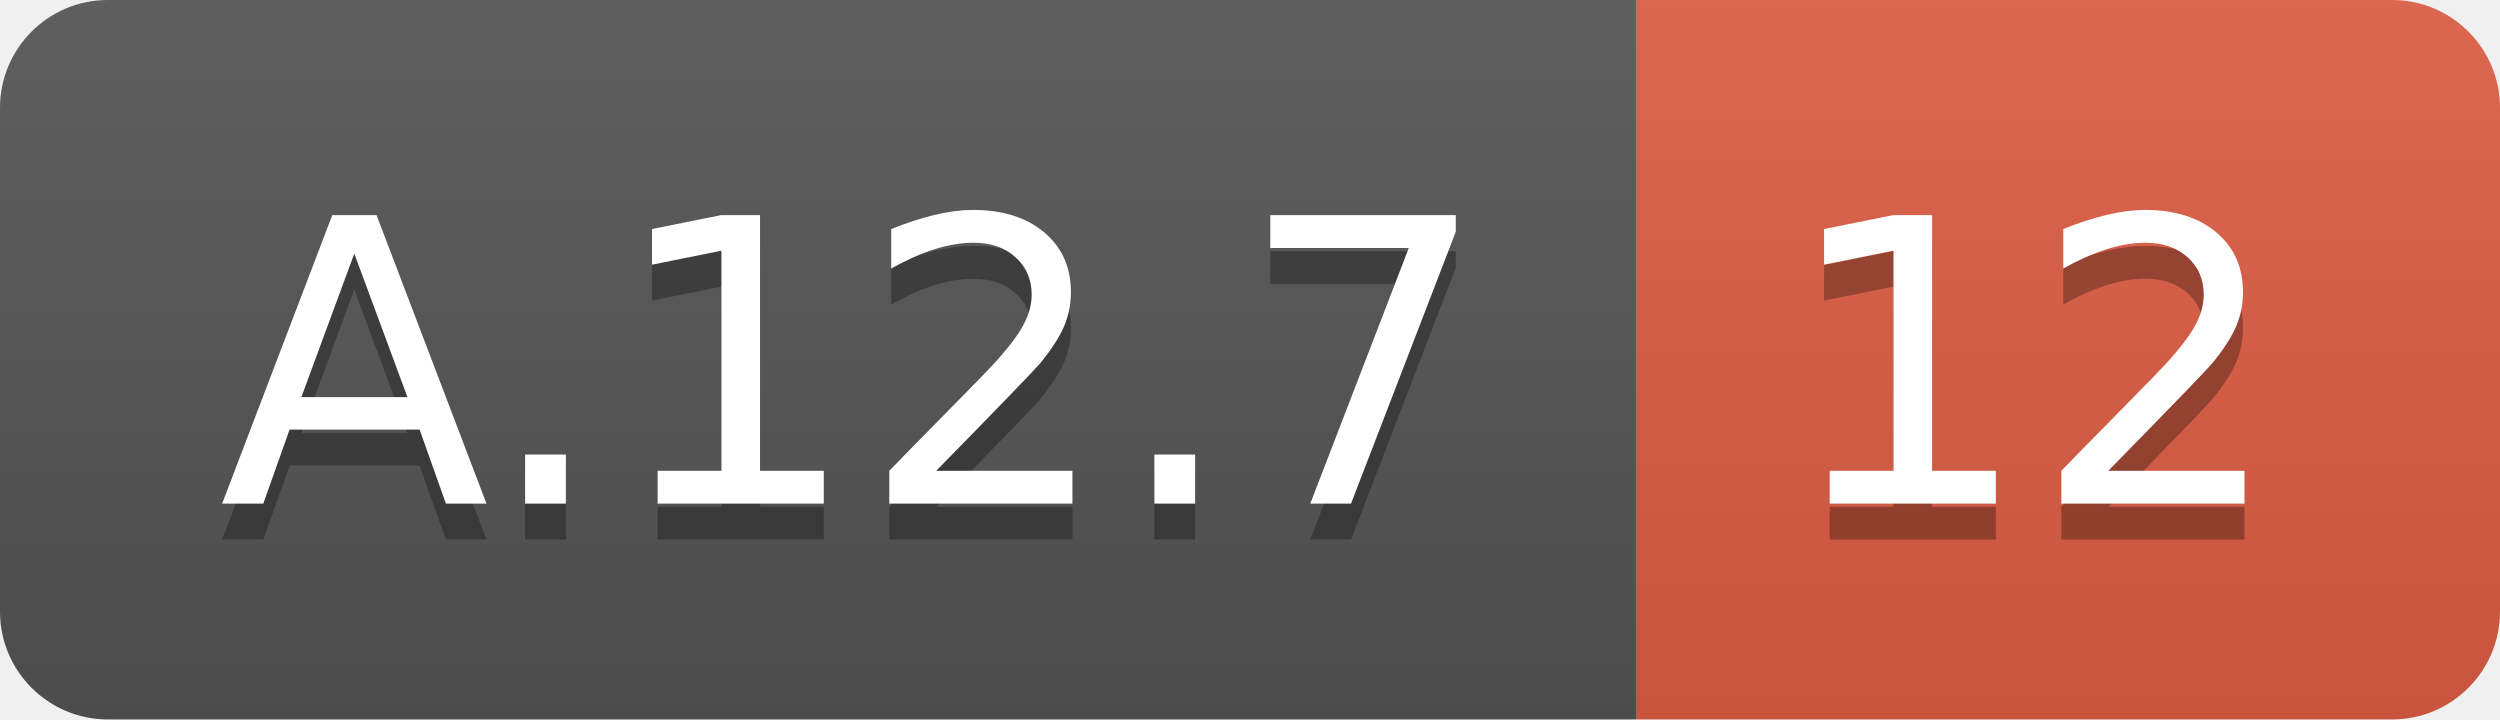
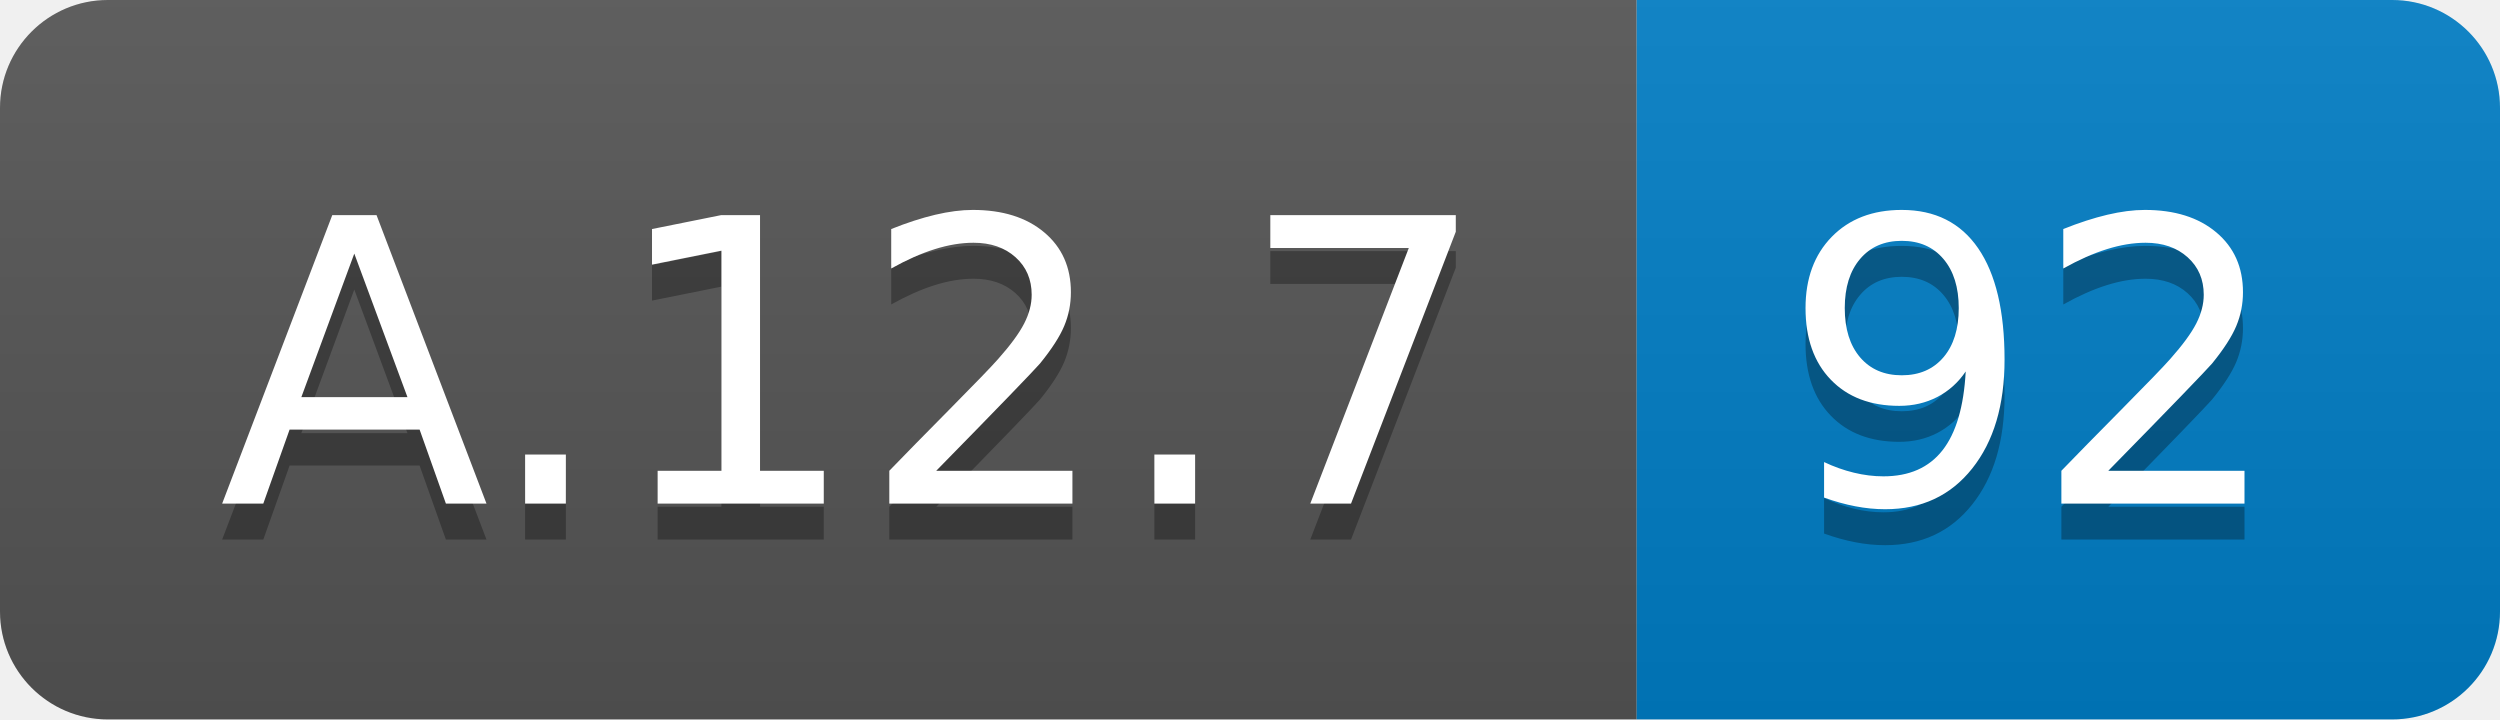
<svg xmlns="http://www.w3.org/2000/svg" width="69.5" height="20">
  <linearGradient id="smooth" x2="0" y2="100%">
    <stop offset="0" stop-color="#bbb" stop-opacity=".1" />
    <stop offset="1" stop-opacity=".1" />
  </linearGradient>
  <clipPath id="round">
    <rect width="69.5" height="20" rx="3" fill="#fff" />
  </clipPath>
  <g clip-path="url(#round)">
    <rect width="45.5" height="20" fill="#555" />
-     <rect x="45.5" width="24.0" height="20" fill="#e05d44" />
+     <rect x="45.5" width="24.0" height="20" fill="#007ec6" />
    <rect width="69.5" height="20" fill="url(#smooth)" />
  </g>
  <g fill="#fff" text-anchor="middle" font-family="DejaVu Sans,Verdana,Geneva,sans-serif" font-size="110">
    <text x="237.5" y="150" fill="#010101" fill-opacity=".3" transform="scale(0.1)" textLength="355.0" lengthAdjust="spacing">A.12.7</text>
    <text x="237.5" y="140" transform="scale(0.1)" textLength="355.0" lengthAdjust="spacing">A.12.7</text>
-     <text x="565.0" y="150" fill="#010101" fill-opacity=".3" transform="scale(0.1)" textLength="140.0" lengthAdjust="spacing">12</text>
-     <text x="565.0" y="140" transform="scale(0.1)" textLength="140.0" lengthAdjust="spacing">12</text>
+     <text x="565.0" y="150" fill="#010101" fill-opacity=".3" transform="scale(0.1)" textLength="140.0" lengthAdjust="spacing">92</text>
+     <text x="565.0" y="140" transform="scale(0.1)" textLength="140.0" lengthAdjust="spacing">92</text>
  </g>
</svg>
